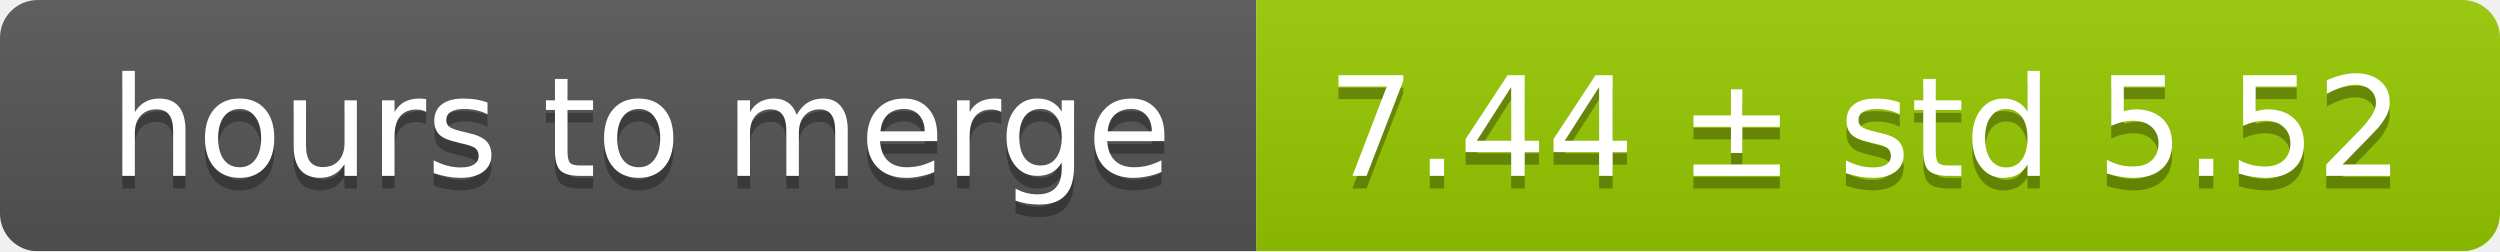
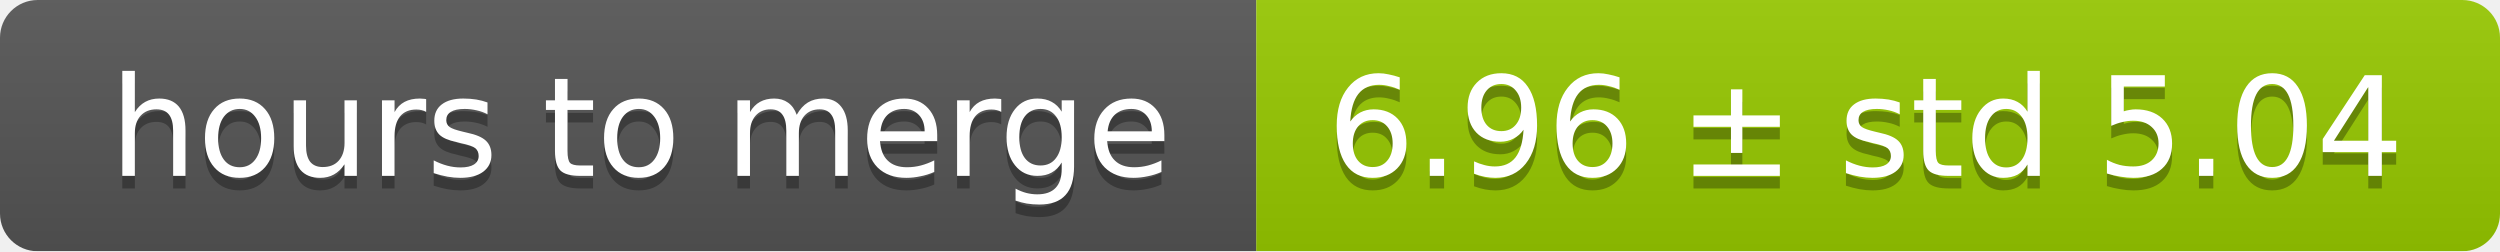
<svg xmlns="http://www.w3.org/2000/svg" width="199" height="20">
  <linearGradient id="smooth" x2="0" y2="100%">
    <stop offset="0" stop-color="#bbb" stop-opacity=".1" />
    <stop offset="1" stop-opacity=".1" />
  </linearGradient>
  <mask id="round">
    <rect width="199" height="20" rx="3" fill="#fff" />
  </mask>
  <g mask="url(#round)">
    <rect width="100" height="20" fill="#555" />
    <rect x="100" width="99" height="20" fill="#97ca00" />
    <rect width="199" height="20" fill="url(#smooth)" />
  </g>
  <g fill="#fff" text-anchor="middle" font-family="DejaVu Sans,Verdana,Geneva,sans-serif" font-size="11">
    <text x="51" y="15" fill="#010101" fill-opacity=".3">hours to merge</text>
    <text x="51" y="14">hours to merge</text>
-     <text x="148.5" y="15" fill="#010101" fill-opacity=".3">7.44 ± std 5.52</text>
-     <text x="148.5" y="14">7.44 ± std 5.52</text>
+     <text x="148.5" y="15" fill="#010101" fill-opacity=".3">6.96 ± std 5.04</text>
+     <text x="148.5" y="14">6.96 ± std 5.04</text>
  </g>
</svg>
